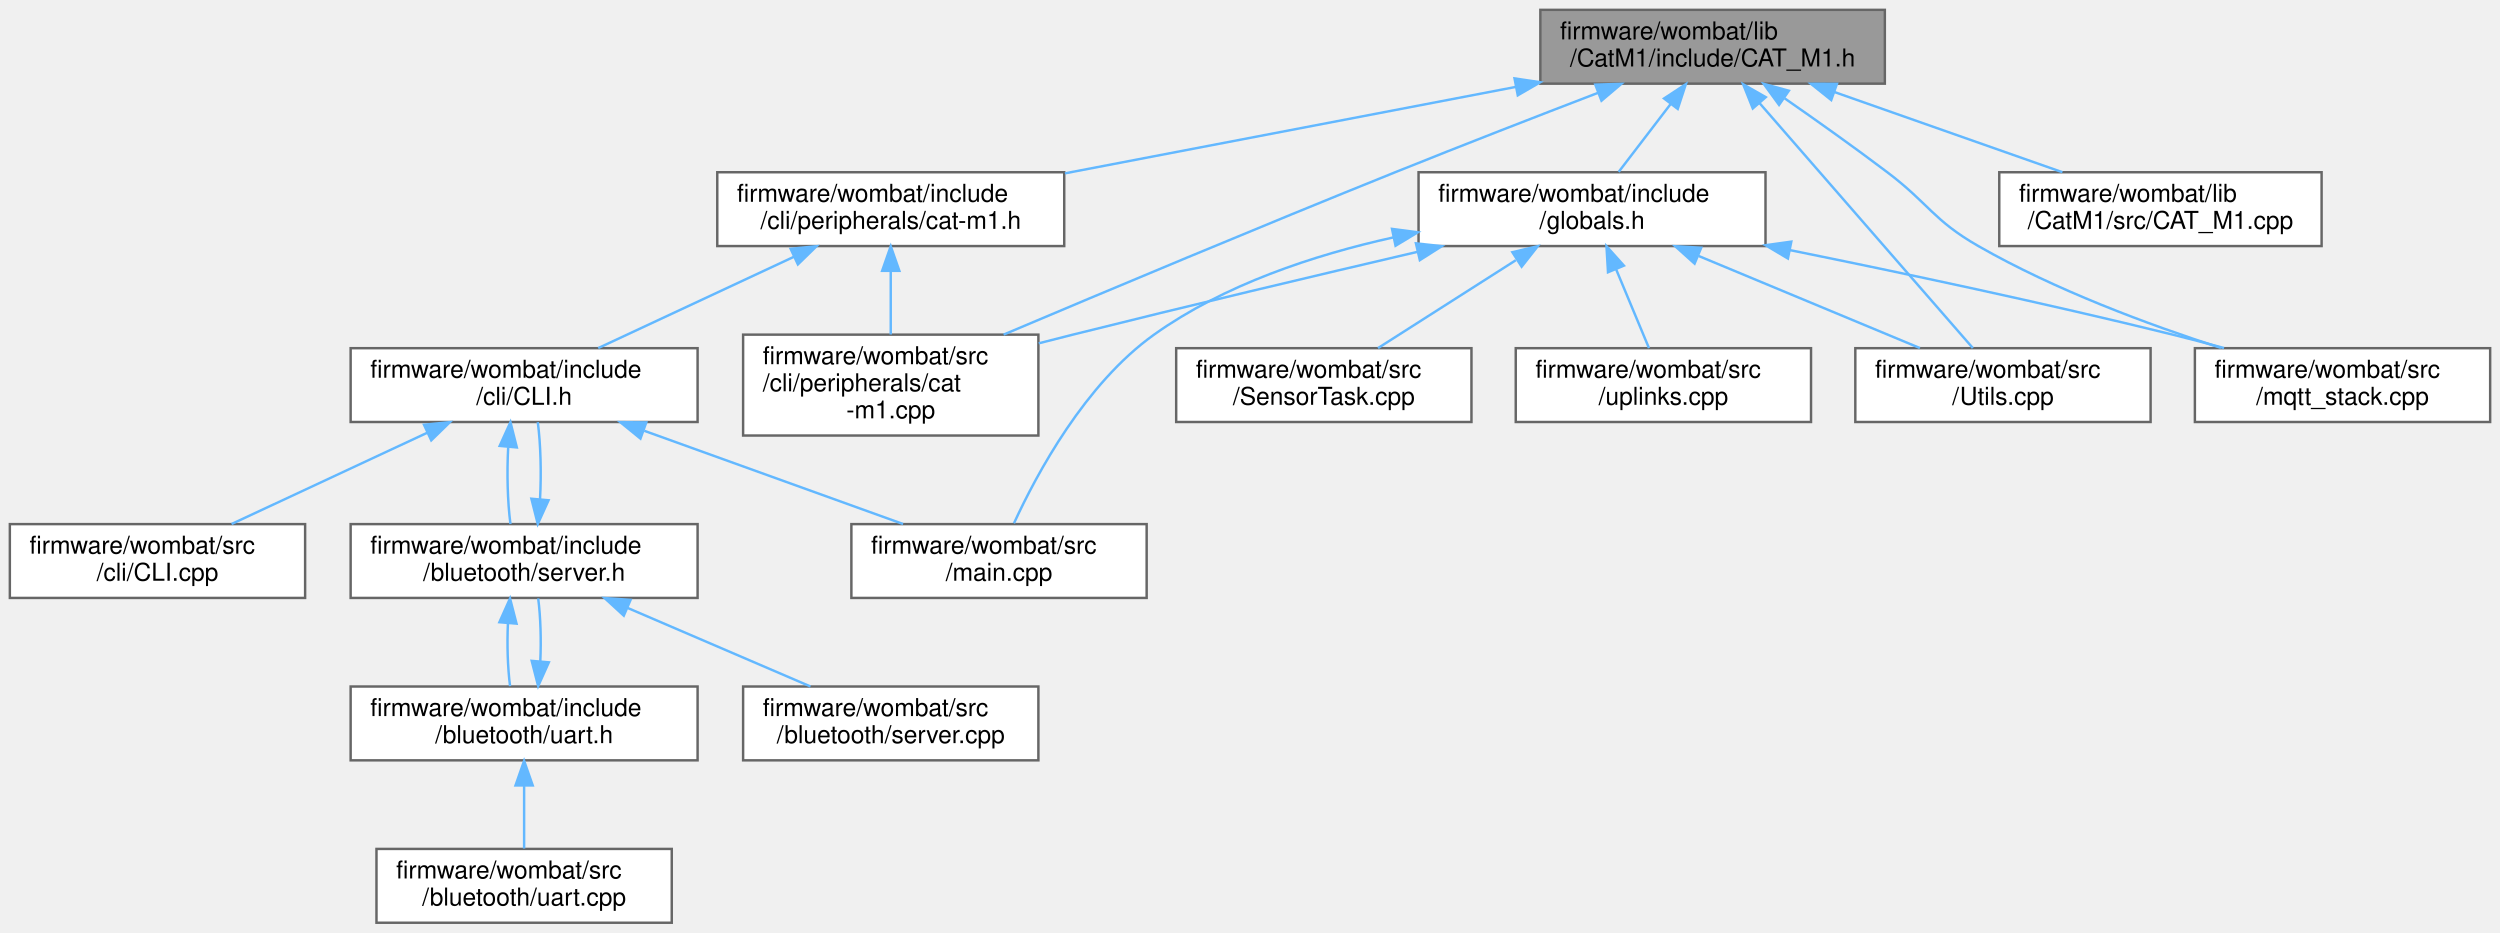
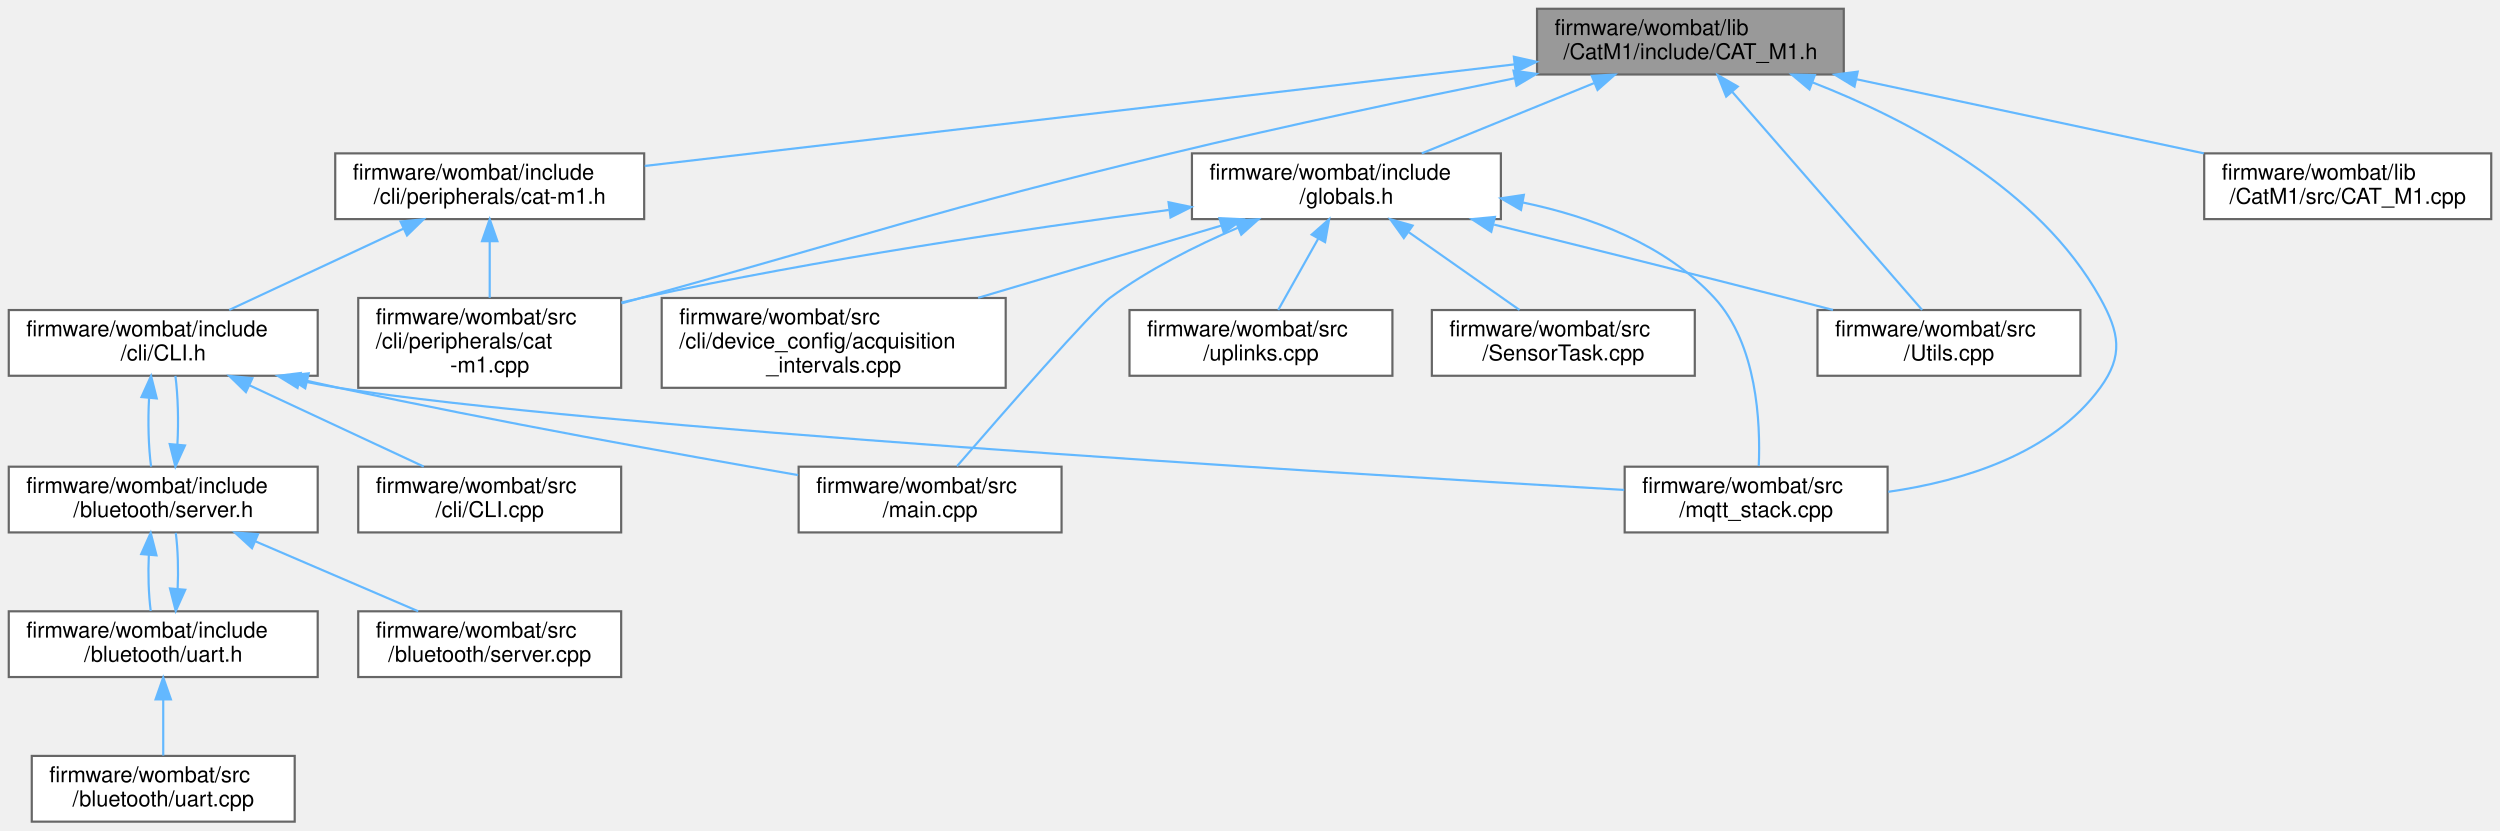
- <svg xmlns="http://www.w3.org/2000/svg" xmlns:xlink="http://www.w3.org/1999/xlink" width="1016pt" height="379pt" viewBox="0.00 0.00 1016.00 379.00">
+ <svg xmlns="http://www.w3.org/2000/svg" xmlns:xlink="http://www.w3.org/1999/xlink" width="1141pt" height="379pt" viewBox="0.00 0.00 1141.00 379.00">
  <g id="graph0" class="graph" transform="scale(1 1) rotate(0) translate(4 375)">
    <g id="node1" class="node">
      <g id="a_node1">
        <a xlink:title=" ">
-           <polygon fill="#999999" stroke="#666666" points="762,-371 622,-371 622,-341 762,-341 762,-371" />
-           <text text-anchor="start" x="630" y="-359" font-family="Helvetica,sans-Serif" font-size="10.00">firmware/wombat/lib</text>
-           <text text-anchor="middle" x="692" y="-348" font-family="Helvetica,sans-Serif" font-size="10.00">/CatM1/include/CAT_M1.h</text>
+           <polygon fill="#999999" stroke="#666666" points="837.5,-371 697.5,-371 697.5,-341 837.5,-341 837.5,-371" />
+           <text text-anchor="start" x="705.5" y="-359" font-family="Helvetica,sans-Serif" font-size="10.00">firmware/wombat/lib</text>
+           <text text-anchor="middle" x="767.5" y="-348" font-family="Helvetica,sans-Serif" font-size="10.00">/CatM1/include/CAT_M1.h</text>
        </a>
      </g>
    </g>
    <g id="node2" class="node">
      <g id="a_node2">
        <a xlink:href="cat-m1_8h.html" target="_top" xlink:title="CAT-M1 CLI command request and response handler.">
-           <polygon fill="white" stroke="#666666" points="428.5,-305 287.5,-305 287.5,-275 428.5,-275 428.5,-305" />
-           <text text-anchor="start" x="295.5" y="-293" font-family="Helvetica,sans-Serif" font-size="10.00">firmware/wombat/include</text>
-           <text text-anchor="middle" x="358" y="-282" font-family="Helvetica,sans-Serif" font-size="10.00">/cli/peripherals/cat-m1.h</text>
+           <polygon fill="white" stroke="#666666" points="290,-305 149,-305 149,-275 290,-275 290,-305" />
+           <text text-anchor="start" x="157" y="-293" font-family="Helvetica,sans-Serif" font-size="10.00">firmware/wombat/include</text>
+           <text text-anchor="middle" x="219.5" y="-282" font-family="Helvetica,sans-Serif" font-size="10.00">/cli/peripherals/cat-m1.h</text>
        </a>
      </g>
    </g>
    <g id="edge1" class="edge">
-       <path fill="none" stroke="#63b8ff" d="M612.13,-339.7C556.33,-329 482.49,-314.85 428.79,-304.56" />
-       <polygon fill="#63b8ff" stroke="#63b8ff" points="611.5,-343.14 621.98,-341.58 612.82,-336.26 611.5,-343.14" />
+       <path fill="none" stroke="#63b8ff" d="M687.15,-345.62C580.07,-333.11 392.26,-311.18 290.26,-299.26" />
+       <polygon fill="#63b8ff" stroke="#63b8ff" points="686.92,-349.11 697.26,-346.8 687.73,-342.16 686.92,-349.11" />
    </g>
    <g id="node10" class="node">
      <g id="a_node10">
-         <a xlink:href="cat-m1_8cpp.html" target="_top" xlink:title="CAT-M1 CLI command request and response handler.">
-           <polygon fill="white" stroke="#666666" points="418,-239 298,-239 298,-198 418,-198 418,-239" />
-           <text text-anchor="start" x="306" y="-227" font-family="Helvetica,sans-Serif" font-size="10.00">firmware/wombat/src</text>
-           <text text-anchor="start" x="306" y="-216" font-family="Helvetica,sans-Serif" font-size="10.00">/cli/peripherals/cat</text>
-           <text text-anchor="middle" x="358" y="-205" font-family="Helvetica,sans-Serif" font-size="10.00">-m1.cpp</text>
-         </a>
-       </g>
-     </g>
-     <g id="edge21" class="edge">
-       <path fill="none" stroke="#63b8ff" d="M645.48,-337.29C620.89,-327.86 590.25,-315.96 563,-305 508.08,-282.91 445.32,-256.57 403.86,-239.02" />
-       <polygon fill="#63b8ff" stroke="#63b8ff" points="644.33,-340.61 654.92,-340.92 646.84,-334.07 644.33,-340.61" />
+         <a xlink:href="mqtt__stack_8cpp.html" target="_top" xlink:title=" ">
+           <polygon fill="white" stroke="#666666" points="857.5,-162 737.5,-162 737.5,-132 857.5,-132 857.5,-162" />
+           <text text-anchor="start" x="745.5" y="-150" font-family="Helvetica,sans-Serif" font-size="10.00">firmware/wombat/src</text>
+           <text text-anchor="middle" x="797.5" y="-139" font-family="Helvetica,sans-Serif" font-size="10.00">/mqtt_stack.cpp</text>
+         </a>
+       </g>
+     </g>
+     <g id="edge24" class="edge">
+       <path fill="none" stroke="#63b8ff" d="M823.22,-337.4C867.6,-320.1 926.72,-288.92 954.5,-239 963.36,-223.08 965.25,-212.71 954.5,-198 932.47,-167.86 892.1,-155.46 857.82,-150.54" />
+       <polygon fill="#63b8ff" stroke="#63b8ff" points="821.83,-334.18 813.71,-340.98 824.3,-340.73 821.83,-334.18" />
    </g>
    <g id="node11" class="node">
      <g id="a_node11">
+         <a xlink:href="cat-m1_8cpp.html" target="_top" xlink:title="CAT-M1 CLI command request and response handler.">
+           <polygon fill="white" stroke="#666666" points="279.5,-239 159.5,-239 159.5,-198 279.5,-198 279.5,-239" />
+           <text text-anchor="start" x="167.5" y="-227" font-family="Helvetica,sans-Serif" font-size="10.00">firmware/wombat/src</text>
+           <text text-anchor="start" x="167.5" y="-216" font-family="Helvetica,sans-Serif" font-size="10.00">/cli/peripherals/cat</text>
+           <text text-anchor="middle" x="219.5" y="-205" font-family="Helvetica,sans-Serif" font-size="10.00">-m1.cpp</text>
+         </a>
+       </g>
+     </g>
+     <g id="edge23" class="edge">
+       <path fill="none" stroke="#63b8ff" d="M687.34,-339.3C641.3,-329.98 582.48,-317.56 530.5,-305 422.13,-278.82 395.92,-268.83 288.5,-239 285.62,-238.2 282.68,-237.38 279.7,-236.55" />
+       <polygon fill="#63b8ff" stroke="#63b8ff" points="686.76,-342.75 697.26,-341.3 688.15,-335.89 686.76,-342.75" />
+     </g>
+     <g id="node12" class="node">
+       <g id="a_node12">
        <a xlink:href="globals_8h.html" target="_top" xlink:title=" ">
-           <polygon fill="white" stroke="#666666" points="713.5,-305 572.5,-305 572.5,-275 713.5,-275 713.5,-305" />
-           <text text-anchor="start" x="580.5" y="-293" font-family="Helvetica,sans-Serif" font-size="10.00">firmware/wombat/include</text>
-           <text text-anchor="middle" x="643" y="-282" font-family="Helvetica,sans-Serif" font-size="10.00">/globals.h</text>
-         </a>
-       </g>
-     </g>
-     <g id="edge12" class="edge">
-       <path fill="none" stroke="#63b8ff" d="M675.01,-332.81C667.99,-323.64 660.06,-313.28 653.84,-305.16" />
-       <polygon fill="#63b8ff" stroke="#63b8ff" points="672.27,-334.98 681.13,-340.8 677.83,-330.73 672.27,-334.98" />
-     </g>
-     <g id="node13" class="node">
-       <g id="a_node13">
-         <a xlink:href="_utils_8cpp.html" target="_top" xlink:title=" ">
-           <polygon fill="white" stroke="#666666" points="870,-233.5 750,-233.5 750,-203.5 870,-203.5 870,-233.5" />
-           <text text-anchor="start" x="758" y="-221.5" font-family="Helvetica,sans-Serif" font-size="10.00">firmware/wombat/src</text>
-           <text text-anchor="middle" x="810" y="-210.5" font-family="Helvetica,sans-Serif" font-size="10.00">/Utils.cpp</text>
-         </a>
-       </g>
-     </g>
-     <g id="edge20" class="edge">
-       <path fill="none" stroke="#63b8ff" d="M711.11,-333.06C735.55,-304.99 777.19,-257.17 797.76,-233.55" />
-       <polygon fill="#63b8ff" stroke="#63b8ff" points="708.33,-330.92 704.41,-340.76 713.61,-335.51 708.33,-330.92" />
+           <polygon fill="white" stroke="#666666" points="681,-305 540,-305 540,-275 681,-275 681,-305" />
+           <text text-anchor="start" x="548" y="-293" font-family="Helvetica,sans-Serif" font-size="10.00">firmware/wombat/include</text>
+           <text text-anchor="middle" x="610.5" y="-282" font-family="Helvetica,sans-Serif" font-size="10.00">/globals.h</text>
+         </a>
+       </g>
+     </g>
+     <g id="edge13" class="edge">
+       <path fill="none" stroke="#63b8ff" d="M723.48,-337.05C698.6,-326.91 667.97,-314.43 644.87,-305.01" />
+       <polygon fill="#63b8ff" stroke="#63b8ff" points="722.46,-340.42 733.05,-340.95 725.11,-333.94 722.46,-340.42" />
    </g>
    <g id="node14" class="node">
      <g id="a_node14">
-         <a xlink:href="mqtt__stack_8cpp.html" target="_top" xlink:title=" ">
-           <polygon fill="white" stroke="#666666" points="1008,-233.5 888,-233.5 888,-203.5 1008,-203.5 1008,-233.5" />
-           <text text-anchor="start" x="896" y="-221.5" font-family="Helvetica,sans-Serif" font-size="10.00">firmware/wombat/src</text>
-           <text text-anchor="middle" x="948" y="-210.5" font-family="Helvetica,sans-Serif" font-size="10.00">/mqtt_stack.cpp</text>
+         <a xlink:href="_utils_8cpp.html" target="_top" xlink:title="Global utility functions.">
+           <polygon fill="white" stroke="#666666" points="945.5,-233.5 825.5,-233.5 825.5,-203.5 945.5,-203.5 945.5,-233.5" />
+           <text text-anchor="start" x="833.5" y="-221.5" font-family="Helvetica,sans-Serif" font-size="10.00">firmware/wombat/src</text>
+           <text text-anchor="middle" x="885.5" y="-210.5" font-family="Helvetica,sans-Serif" font-size="10.00">/Utils.cpp</text>
        </a>
      </g>
    </g>
    <g id="edge22" class="edge">
-       <path fill="none" stroke="#63b8ff" d="M721.29,-335.03C734.22,-326.05 749.52,-315.2 763,-305 779.89,-292.23 781.63,-285.52 800,-275 831.08,-257.2 868.93,-243.13 898.57,-233.61" />
-       <polygon fill="#63b8ff" stroke="#63b8ff" points="719.01,-332.36 712.77,-340.92 722.99,-338.12 719.01,-332.36" />
-     </g>
-     <g id="node16" class="node">
-       <g id="a_node16">
+       <path fill="none" stroke="#63b8ff" d="M786.61,-333.06C811.05,-304.99 852.69,-257.17 873.26,-233.55" />
+       <polygon fill="#63b8ff" stroke="#63b8ff" points="783.83,-330.92 779.91,-340.76 789.11,-335.51 783.83,-330.92" />
+     </g>
+     <g id="node17" class="node">
+       <g id="a_node17">
        <a xlink:href="_c_a_t___m1_8cpp.html" target="_top" xlink:title=" ">
-           <polygon fill="white" stroke="#666666" points="939.5,-305 808.5,-305 808.5,-275 939.5,-275 939.5,-305" />
-           <text text-anchor="start" x="816.5" y="-293" font-family="Helvetica,sans-Serif" font-size="10.00">firmware/wombat/lib</text>
-           <text text-anchor="middle" x="874" y="-282" font-family="Helvetica,sans-Serif" font-size="10.00">/CatM1/src/CAT_M1.cpp</text>
-         </a>
-       </g>
-     </g>
-     <g id="edge19" class="edge">
-       <path fill="none" stroke="#63b8ff" d="M741.51,-337.59C770.61,-327.36 806.91,-314.59 834.15,-305.01" />
-       <polygon fill="#63b8ff" stroke="#63b8ff" points="740.21,-334.34 731.94,-340.95 742.54,-340.94 740.21,-334.34" />
+           <polygon fill="white" stroke="#666666" points="1133,-305 1002,-305 1002,-275 1133,-275 1133,-305" />
+           <text text-anchor="start" x="1010" y="-293" font-family="Helvetica,sans-Serif" font-size="10.00">firmware/wombat/lib</text>
+           <text text-anchor="middle" x="1067.5" y="-282" font-family="Helvetica,sans-Serif" font-size="10.00">/CatM1/src/CAT_M1.cpp</text>
+         </a>
+       </g>
+     </g>
+     <g id="edge21" class="edge">
+       <path fill="none" stroke="#63b8ff" d="M843.23,-338.84C892.11,-328.42 955.06,-314.99 1001.82,-305.01" />
+       <polygon fill="#63b8ff" stroke="#63b8ff" points="842.39,-335.45 833.34,-340.95 843.85,-342.29 842.39,-335.45" />
    </g>
    <g id="node3" class="node">
      <g id="a_node3">
        <a xlink:href="_c_l_i_8h.html" target="_top" xlink:title="FreeRTOS CLI handler.">
-           <polygon fill="white" stroke="#666666" points="279.5,-233.5 138.5,-233.5 138.5,-203.5 279.5,-203.5 279.5,-233.5" />
-           <text text-anchor="start" x="146.5" y="-221.5" font-family="Helvetica,sans-Serif" font-size="10.00">firmware/wombat/include</text>
-           <text text-anchor="middle" x="209" y="-210.5" font-family="Helvetica,sans-Serif" font-size="10.00">/cli/CLI.h</text>
+           <polygon fill="white" stroke="#666666" points="141,-233.5 0,-233.5 0,-203.5 141,-203.5 141,-233.5" />
+           <text text-anchor="start" x="8" y="-221.5" font-family="Helvetica,sans-Serif" font-size="10.00">firmware/wombat/include</text>
+           <text text-anchor="middle" x="70.5" y="-210.5" font-family="Helvetica,sans-Serif" font-size="10.00">/cli/CLI.h</text>
        </a>
      </g>
    </g>
    <g id="edge2" class="edge">
-       <path fill="none" stroke="#63b8ff" d="M318.66,-270.65C293.75,-259.03 262.02,-244.23 239.11,-233.54" />
-       <polygon fill="#63b8ff" stroke="#63b8ff" points="317.31,-273.88 327.85,-274.94 320.26,-267.54 317.31,-273.88" />
-     </g>
-     <g id="edge11" class="edge">
-       <path fill="none" stroke="#63b8ff" d="M358,-264.91C358,-256.47 358,-247.1 358,-239.07" />
-       <polygon fill="#63b8ff" stroke="#63b8ff" points="354.5,-264.94 358,-274.94 361.5,-264.94 354.5,-264.94" />
+       <path fill="none" stroke="#63b8ff" d="M180.16,-270.65C155.25,-259.03 123.52,-244.23 100.61,-233.54" />
+       <polygon fill="#63b8ff" stroke="#63b8ff" points="178.81,-273.88 189.35,-274.94 181.76,-267.54 178.81,-273.88" />
+     </g>
+     <g id="edge12" class="edge">
+       <path fill="none" stroke="#63b8ff" d="M219.5,-264.91C219.5,-256.47 219.5,-247.1 219.5,-239.07" />
+       <polygon fill="#63b8ff" stroke="#63b8ff" points="216,-264.94 219.5,-274.94 223,-264.94 216,-264.94" />
    </g>
    <g id="node4" class="node">
      <g id="a_node4">
        <a xlink:href="server_8h.html" target="_top" xlink:title="Handle the setup and maintenance of the BLE server and connected clients.">
-           <polygon fill="white" stroke="#666666" points="279.5,-162 138.5,-162 138.5,-132 279.5,-132 279.5,-162" />
-           <text text-anchor="start" x="146.5" y="-150" font-family="Helvetica,sans-Serif" font-size="10.00">firmware/wombat/include</text>
-           <text text-anchor="middle" x="209" y="-139" font-family="Helvetica,sans-Serif" font-size="10.00">/bluetooth/server.h</text>
+           <polygon fill="white" stroke="#666666" points="141,-162 0,-162 0,-132 141,-132 141,-162" />
+           <text text-anchor="start" x="8" y="-150" font-family="Helvetica,sans-Serif" font-size="10.00">firmware/wombat/include</text>
+           <text text-anchor="middle" x="70.5" y="-139" font-family="Helvetica,sans-Serif" font-size="10.00">/bluetooth/server.h</text>
        </a>
      </g>
    </g>
    <g id="edge3" class="edge">
-       <path fill="none" stroke="#63b8ff" d="M202.53,-193.25C201.96,-182.81 202.26,-170.99 203.45,-162.04" />
-       <polygon fill="#63b8ff" stroke="#63b8ff" points="199.07,-193.79 203.45,-203.44 206.04,-193.16 199.07,-193.79" />
+       <path fill="none" stroke="#63b8ff" d="M64.03,-193.25C63.46,-182.81 63.76,-170.99 64.95,-162.04" />
+       <polygon fill="#63b8ff" stroke="#63b8ff" points="60.57,-193.79 64.95,-203.44 67.54,-193.16 60.57,-193.79" />
    </g>
    <g id="node8" class="node">
      <g id="a_node8">
        <a xlink:href="_c_l_i_8cpp.html" target="_top" xlink:title="FreeRTOS CLI handler.">
-           <polygon fill="white" stroke="#666666" points="120,-162 0,-162 0,-132 120,-132 120,-162" />
-           <text text-anchor="start" x="8" y="-150" font-family="Helvetica,sans-Serif" font-size="10.00">firmware/wombat/src</text>
-           <text text-anchor="middle" x="60" y="-139" font-family="Helvetica,sans-Serif" font-size="10.00">/cli/CLI.cpp</text>
+           <polygon fill="white" stroke="#666666" points="279.5,-162 159.5,-162 159.5,-132 279.5,-132 279.5,-162" />
+           <text text-anchor="start" x="167.5" y="-150" font-family="Helvetica,sans-Serif" font-size="10.00">firmware/wombat/src</text>
+           <text text-anchor="middle" x="219.5" y="-139" font-family="Helvetica,sans-Serif" font-size="10.00">/cli/CLI.cpp</text>
        </a>
      </g>
    </g>
    <g id="edge9" class="edge">
-       <path fill="none" stroke="#63b8ff" d="M169.66,-199.15C144.75,-187.53 113.02,-172.73 90.11,-162.04" />
-       <polygon fill="#63b8ff" stroke="#63b8ff" points="168.31,-202.38 178.85,-203.44 171.26,-196.04 168.31,-202.38" />
+       <path fill="none" stroke="#63b8ff" d="M109.84,-199.15C134.75,-187.53 166.48,-172.73 189.39,-162.04" />
+       <polygon fill="#63b8ff" stroke="#63b8ff" points="108.24,-196.04 100.65,-203.44 111.19,-202.38 108.24,-196.04" />
    </g>
    <g id="node9" class="node">
      <g id="a_node9">
        <a xlink:href="main_8cpp.html" target="_top" xlink:title=" ">
-           <polygon fill="white" stroke="#666666" points="462,-162 342,-162 342,-132 462,-132 462,-162" />
-           <text text-anchor="start" x="350" y="-150" font-family="Helvetica,sans-Serif" font-size="10.00">firmware/wombat/src</text>
-           <text text-anchor="middle" x="402" y="-139" font-family="Helvetica,sans-Serif" font-size="10.00">/main.cpp</text>
+           <polygon fill="white" stroke="#666666" points="480.5,-162 360.5,-162 360.5,-132 480.5,-132 480.5,-162" />
+           <text text-anchor="start" x="368.5" y="-150" font-family="Helvetica,sans-Serif" font-size="10.00">firmware/wombat/src</text>
+           <text text-anchor="middle" x="420.5" y="-139" font-family="Helvetica,sans-Serif" font-size="10.00">/main.cpp</text>
        </a>
      </g>
    </g>
    <g id="edge10" class="edge">
-       <path fill="none" stroke="#63b8ff" d="M257.83,-199.92C290.41,-188.18 332.67,-172.97 363,-162.04" />
-       <polygon fill="#63b8ff" stroke="#63b8ff" points="256.28,-196.75 248.06,-203.44 258.65,-203.34 256.28,-196.75" />
+       <path fill="none" stroke="#63b8ff" d="M136.25,-201.16C141.06,-200.06 145.85,-199 150.5,-198 222.29,-182.62 305.41,-167.65 360.26,-158.16" />
+       <polygon fill="#63b8ff" stroke="#63b8ff" points="135.3,-197.79 126.36,-203.46 136.89,-204.61 135.3,-197.79" />
+     </g>
+     <g id="edge11" class="edge">
+       <path fill="none" stroke="#63b8ff" d="M132.75,-201.29C138.73,-200.05 144.71,-198.92 150.5,-198 262.59,-180.13 599.07,-159.41 737.26,-151.4" />
+       <polygon fill="#63b8ff" stroke="#63b8ff" points="131.78,-197.92 122.75,-203.48 133.27,-204.76 131.78,-197.92" />
    </g>
    <g id="edge7" class="edge">
-       <path fill="none" stroke="#63b8ff" d="M215.47,-172.23C216.04,-182.66 215.74,-194.49 214.55,-203.44" />
-       <polygon fill="#63b8ff" stroke="#63b8ff" points="218.93,-171.69 214.55,-162.04 211.96,-172.32 218.93,-171.69" />
+       <path fill="none" stroke="#63b8ff" d="M76.97,-172.23C77.54,-182.66 77.24,-194.49 76.05,-203.44" />
+       <polygon fill="#63b8ff" stroke="#63b8ff" points="80.43,-171.69 76.05,-162.04 73.46,-172.32 80.43,-171.69" />
    </g>
    <g id="node5" class="node">
      <g id="a_node5">
        <a xlink:href="uart_8h.html" target="_top" xlink:title="BluetoothLE UART service setup and handling.">
-           <polygon fill="white" stroke="#666666" points="279.5,-96 138.5,-96 138.5,-66 279.5,-66 279.5,-96" />
-           <text text-anchor="start" x="146.5" y="-84" font-family="Helvetica,sans-Serif" font-size="10.00">firmware/wombat/include</text>
-           <text text-anchor="middle" x="209" y="-73" font-family="Helvetica,sans-Serif" font-size="10.00">/bluetooth/uart.h</text>
+           <polygon fill="white" stroke="#666666" points="141,-96 0,-96 0,-66 141,-66 141,-96" />
+           <text text-anchor="start" x="8" y="-84" font-family="Helvetica,sans-Serif" font-size="10.00">firmware/wombat/include</text>
+           <text text-anchor="middle" x="70.5" y="-73" font-family="Helvetica,sans-Serif" font-size="10.00">/bluetooth/uart.h</text>
        </a>
      </g>
    </g>
    <g id="edge4" class="edge">
-       <path fill="none" stroke="#63b8ff" d="M202.43,-121.83C202.02,-113.17 202.31,-103.7 203.29,-96.16" />
-       <polygon fill="#63b8ff" stroke="#63b8ff" points="198.95,-122.13 203.28,-131.8 205.92,-121.54 198.95,-122.13" />
+       <path fill="none" stroke="#63b8ff" d="M63.93,-121.83C63.52,-113.17 63.81,-103.7 64.79,-96.16" />
+       <polygon fill="#63b8ff" stroke="#63b8ff" points="60.45,-122.13 64.78,-131.8 67.42,-121.54 60.45,-122.13" />
    </g>
    <g id="node7" class="node">
      <g id="a_node7">
        <a xlink:href="server_8cpp.html" target="_top" xlink:title="Setup and start BluetoothLE server.">
-           <polygon fill="white" stroke="#666666" points="418,-96 298,-96 298,-66 418,-66 418,-96" />
-           <text text-anchor="start" x="306" y="-84" font-family="Helvetica,sans-Serif" font-size="10.00">firmware/wombat/src</text>
-           <text text-anchor="middle" x="358" y="-73" font-family="Helvetica,sans-Serif" font-size="10.00">/bluetooth/server.cpp</text>
+           <polygon fill="white" stroke="#666666" points="279.5,-96 159.5,-96 159.5,-66 279.5,-66 279.5,-96" />
+           <text text-anchor="start" x="167.5" y="-84" font-family="Helvetica,sans-Serif" font-size="10.00">firmware/wombat/src</text>
+           <text text-anchor="middle" x="219.5" y="-73" font-family="Helvetica,sans-Serif" font-size="10.00">/bluetooth/server.cpp</text>
        </a>
      </g>
    </g>
    <g id="edge8" class="edge">
-       <path fill="none" stroke="#63b8ff" d="M251.09,-127.92C274.64,-117.8 303.56,-105.38 325.38,-96.01" />
-       <polygon fill="#63b8ff" stroke="#63b8ff" points="249.51,-124.79 241.7,-131.95 252.27,-131.22 249.51,-124.79" />
+       <path fill="none" stroke="#63b8ff" d="M112.59,-127.92C136.14,-117.8 165.06,-105.38 186.88,-96.01" />
+       <polygon fill="#63b8ff" stroke="#63b8ff" points="111.01,-124.79 103.2,-131.95 113.77,-131.22 111.01,-124.79" />
    </g>
    <g id="edge5" class="edge">
-       <path fill="none" stroke="#63b8ff" d="M215.57,-106.13C215.98,-114.78 215.7,-124.26 214.72,-131.8" />
-       <polygon fill="#63b8ff" stroke="#63b8ff" points="219.05,-105.83 214.71,-96.16 212.08,-106.43 219.05,-105.83" />
+       <path fill="none" stroke="#63b8ff" d="M77.07,-106.13C77.48,-114.78 77.2,-124.26 76.22,-131.8" />
+       <polygon fill="#63b8ff" stroke="#63b8ff" points="80.55,-105.83 76.21,-96.16 73.58,-106.43 80.55,-105.83" />
    </g>
    <g id="node6" class="node">
      <g id="a_node6">
        <a xlink:href="uart_8cpp.html" target="_top" xlink:title="BluetoothLE UART service setup and handling.">
-           <polygon fill="white" stroke="#666666" points="269,-30 149,-30 149,0 269,0 269,-30" />
-           <text text-anchor="start" x="157" y="-18" font-family="Helvetica,sans-Serif" font-size="10.00">firmware/wombat/src</text>
-           <text text-anchor="middle" x="209" y="-7" font-family="Helvetica,sans-Serif" font-size="10.00">/bluetooth/uart.cpp</text>
+           <polygon fill="white" stroke="#666666" points="130.5,-30 10.5,-30 10.5,0 130.5,0 130.5,-30" />
+           <text text-anchor="start" x="18.5" y="-18" font-family="Helvetica,sans-Serif" font-size="10.00">firmware/wombat/src</text>
+           <text text-anchor="middle" x="70.5" y="-7" font-family="Helvetica,sans-Serif" font-size="10.00">/bluetooth/uart.cpp</text>
        </a>
      </g>
    </g>
    <g id="edge6" class="edge">
-       <path fill="none" stroke="#63b8ff" d="M209,-55.54C209,-46.96 209,-37.61 209,-30.16" />
-       <polygon fill="#63b8ff" stroke="#63b8ff" points="205.5,-55.8 209,-65.8 212.5,-55.8 205.5,-55.8" />
-     </g>
-     <g id="edge16" class="edge">
-       <path fill="none" stroke="#63b8ff" d="M562.28,-278.52C529.82,-271.34 493.42,-259.27 465,-239 437,-219.03 417.35,-182.49 408.07,-162.33" />
-       <polygon fill="#63b8ff" stroke="#63b8ff" points="561.71,-281.98 572.22,-280.6 563.15,-275.13 561.71,-281.98" />
+       <path fill="none" stroke="#63b8ff" d="M70.5,-55.54C70.5,-46.96 70.5,-37.61 70.5,-30.16" />
+       <polygon fill="#63b8ff" stroke="#63b8ff" points="67,-55.8 70.5,-65.8 74,-55.8 67,-55.8" />
+     </g>
+     <g id="edge18" class="edge">
+       <path fill="none" stroke="#63b8ff" d="M560.91,-271.03C541.7,-262.82 520.14,-252.01 502.5,-239 494.41,-233.04 453.57,-186.28 432.75,-162.21" />
+       <polygon fill="#63b8ff" stroke="#63b8ff" points="559.84,-274.37 570.42,-274.96 562.51,-267.9 559.84,-274.37" />
+     </g>
+     <g id="edge19" class="edge">
+       <path fill="none" stroke="#63b8ff" d="M691.08,-282.57C722.42,-276.04 756.1,-263.35 778.5,-239 797.95,-217.86 799.54,-182.12 798.7,-162.31" />
+       <polygon fill="#63b8ff" stroke="#63b8ff" points="690.18,-279.18 681.01,-284.49 691.49,-286.06 690.18,-279.18" />
+     </g>
+     <g id="edge17" class="edge">
+       <path fill="none" stroke="#63b8ff" d="M529.45,-279.19C464.03,-270.6 369.82,-256.74 288.5,-239 285.58,-238.36 282.6,-237.67 279.6,-236.95" />
+       <polygon fill="#63b8ff" stroke="#63b8ff" points="529.32,-282.7 539.69,-280.52 530.23,-275.76 529.32,-282.7" />
+     </g>
+     <g id="node13" class="node">
+       <g id="a_node13">
+         <a xlink:href="_sensor_task_8cpp.html" target="_top" xlink:title=" ">
+           <polygon fill="white" stroke="#666666" points="769.5,-233.5 649.5,-233.5 649.5,-203.5 769.5,-203.5 769.5,-233.5" />
+           <text text-anchor="start" x="657.5" y="-221.5" font-family="Helvetica,sans-Serif" font-size="10.00">firmware/wombat/src</text>
+           <text text-anchor="middle" x="709.5" y="-210.5" font-family="Helvetica,sans-Serif" font-size="10.00">/SensorTask.cpp</text>
+         </a>
+       </g>
+     </g>
+     <g id="edge14" class="edge">
+       <path fill="none" stroke="#63b8ff" d="M639.07,-268.94C655.22,-257.6 675.01,-243.71 689.5,-233.54" />
+       <polygon fill="#63b8ff" stroke="#63b8ff" points="636.71,-266.33 630.53,-274.94 640.73,-272.05 636.71,-266.33" />
    </g>
    <g id="edge15" class="edge">
-       <path fill="none" stroke="#63b8ff" d="M572.07,-272.66C531.07,-263.1 478.56,-250.65 432,-239 427.49,-237.87 422.83,-236.69 418.14,-235.48" />
-       <polygon fill="#63b8ff" stroke="#63b8ff" points="571.43,-276.1 581.96,-274.96 573.02,-269.28 571.43,-276.1" />
-     </g>
-     <g id="node12" class="node">
-       <g id="a_node12">
-         <a xlink:href="_sensor_task_8cpp.html" target="_top" xlink:title=" ">
-           <polygon fill="white" stroke="#666666" points="594,-233.5 474,-233.5 474,-203.5 594,-203.5 594,-233.5" />
-           <text text-anchor="start" x="482" y="-221.5" font-family="Helvetica,sans-Serif" font-size="10.00">firmware/wombat/src</text>
-           <text text-anchor="middle" x="534" y="-210.5" font-family="Helvetica,sans-Serif" font-size="10.00">/SensorTask.cpp</text>
-         </a>
-       </g>
-     </g>
-     <g id="edge13" class="edge">
-       <path fill="none" stroke="#63b8ff" d="M612.03,-269.25C594.17,-257.86 572.12,-243.81 556.02,-233.54" />
-       <polygon fill="#63b8ff" stroke="#63b8ff" points="610.63,-272.51 620.94,-274.94 614.39,-266.61 610.63,-272.51" />
-     </g>
-     <g id="edge14" class="edge">
-       <path fill="none" stroke="#63b8ff" d="M686.35,-270.96C714.39,-259.29 750.35,-244.32 776.26,-233.54" />
-       <polygon fill="#63b8ff" stroke="#63b8ff" points="684.68,-267.86 676.79,-274.94 687.37,-274.32 684.68,-267.86" />
-     </g>
-     <g id="edge17" class="edge">
-       <path fill="none" stroke="#63b8ff" d="M723.37,-273.36C769.15,-264.1 827.48,-251.72 879,-239 885.77,-237.33 892.88,-235.46 899.85,-233.55" />
-       <polygon fill="#63b8ff" stroke="#63b8ff" points="722.61,-269.94 713.5,-275.34 723.99,-276.8 722.61,-269.94" />
+       <path fill="none" stroke="#63b8ff" d="M677.93,-272.47C716.98,-262.84 767.05,-250.38 811.5,-239 818.32,-237.25 825.49,-235.39 832.57,-233.54" />
+       <polygon fill="#63b8ff" stroke="#63b8ff" points="676.61,-269.19 667.73,-274.99 678.28,-275.99 676.61,-269.19" />
    </g>
    <g id="node15" class="node">
      <g id="a_node15">
+         <a xlink:href="acquisition__intervals_8cpp.html" target="_top" xlink:title="Handles the time between measurements and uplinks by the device over LTE.">
+           <polygon fill="white" stroke="#666666" points="455,-239 298,-239 298,-198 455,-198 455,-239" />
+           <text text-anchor="start" x="306" y="-227" font-family="Helvetica,sans-Serif" font-size="10.00">firmware/wombat/src</text>
+           <text text-anchor="start" x="306" y="-216" font-family="Helvetica,sans-Serif" font-size="10.00">/cli/device_config/acquisition</text>
+           <text text-anchor="middle" x="376.5" y="-205" font-family="Helvetica,sans-Serif" font-size="10.00">_intervals.cpp</text>
+         </a>
+       </g>
+     </g>
+     <g id="edge16" class="edge">
+       <path fill="none" stroke="#63b8ff" d="M553.49,-272.07C519.95,-262.11 477.38,-249.46 442.4,-239.07" />
+       <polygon fill="#63b8ff" stroke="#63b8ff" points="552.56,-275.44 563.15,-274.94 554.56,-268.73 552.56,-275.44" />
+     </g>
+     <g id="node16" class="node">
+       <g id="a_node16">
        <a xlink:href="uplinks_8cpp.html" target="_top" xlink:title=" ">
-           <polygon fill="white" stroke="#666666" points="732,-233.5 612,-233.5 612,-203.5 732,-203.5 732,-233.5" />
-           <text text-anchor="start" x="620" y="-221.5" font-family="Helvetica,sans-Serif" font-size="10.00">firmware/wombat/src</text>
-           <text text-anchor="middle" x="672" y="-210.5" font-family="Helvetica,sans-Serif" font-size="10.00">/uplinks.cpp</text>
-         </a>
-       </g>
-     </g>
-     <g id="edge18" class="edge">
-       <path fill="none" stroke="#63b8ff" d="M652.85,-265.4C657.26,-254.81 662.33,-242.68 666.14,-233.54" />
-       <polygon fill="#63b8ff" stroke="#63b8ff" points="649.49,-264.36 648.87,-274.94 655.95,-267.05 649.49,-264.36" />
+           <polygon fill="white" stroke="#666666" points="631.5,-233.5 511.5,-233.5 511.5,-203.5 631.5,-203.5 631.5,-233.5" />
+           <text text-anchor="start" x="519.5" y="-221.5" font-family="Helvetica,sans-Serif" font-size="10.00">firmware/wombat/src</text>
+           <text text-anchor="middle" x="571.5" y="-210.5" font-family="Helvetica,sans-Serif" font-size="10.00">/uplinks.cpp</text>
+         </a>
+       </g>
+     </g>
+     <g id="edge20" class="edge">
+       <path fill="none" stroke="#63b8ff" d="M597.63,-266.06C591.6,-255.32 584.61,-242.86 579.38,-233.54" />
+       <polygon fill="#63b8ff" stroke="#63b8ff" points="594.66,-267.93 602.61,-274.94 600.77,-264.5 594.66,-267.93" />
    </g>
  </g>
</svg>
